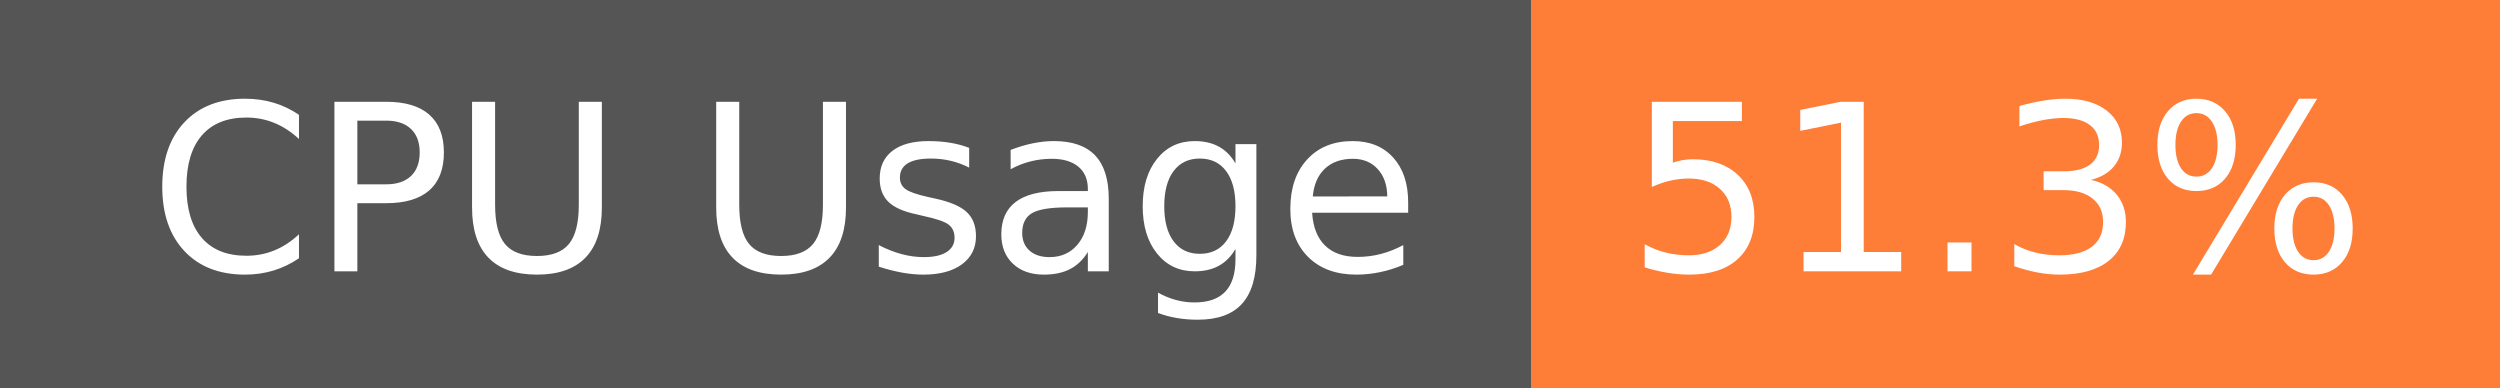
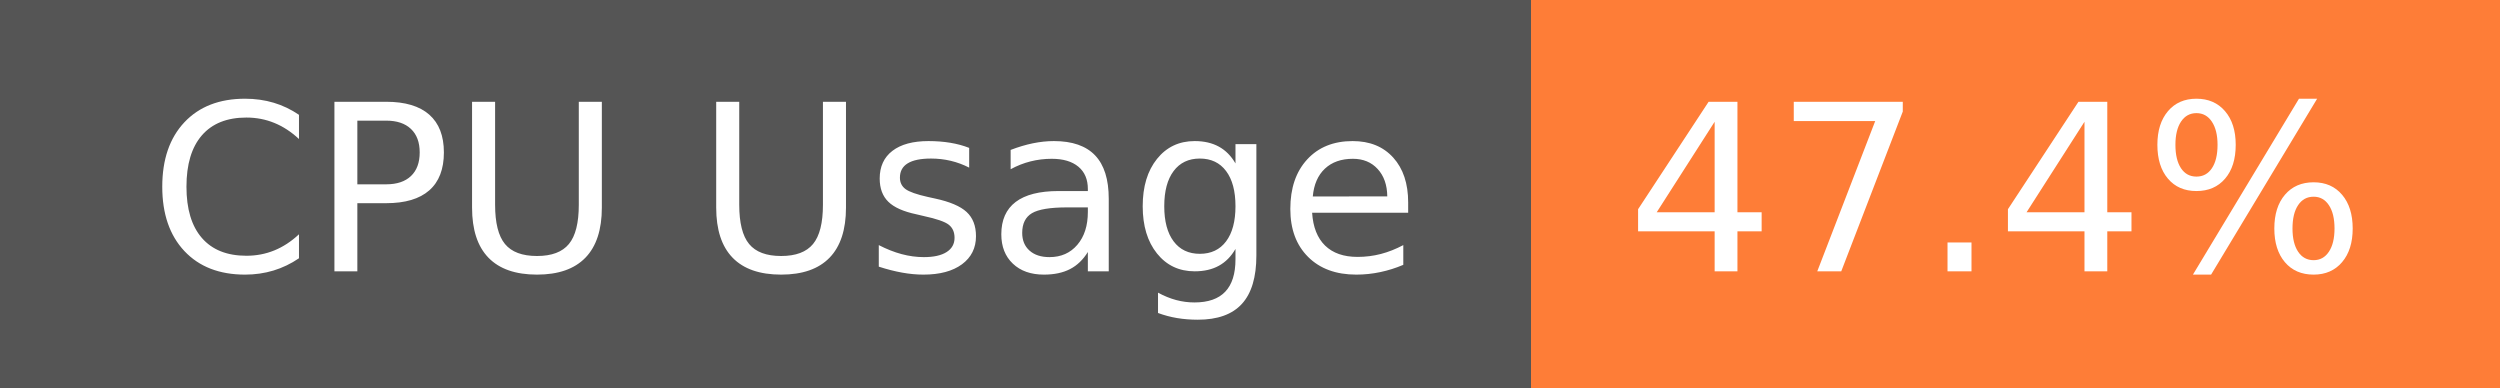
- <svg xmlns="http://www.w3.org/2000/svg" width="129" height="20" role="img" aria-label="CPU Usage: 51.3%">
+ <svg xmlns="http://www.w3.org/2000/svg" width="129" height="20" role="img" aria-label="CPU Usage: 47.4%">
  <g shape-rendering="crispEdges">
    <rect width="79" height="20" fill="#555" />
    <rect x="79" width="50" height="20" fill="#fe7d37" />
  </g>
  <g fill="#fff" text-anchor="middle" font-family="Verdana,Geneva,DejaVu Sans,sans-serif" text-rendering="geometricPrecision" font-size="120">
    <text x="405" y="140" transform="scale(.1)" fill="#fff" textLength="665">CPU Usage</text>
-     <text x="1030" y="140" transform="scale(.1)" fill="#fff" textLength="390">51.3%</text>
+     <text x="1030" y="140" transform="scale(.1)" fill="#fff" textLength="390">47.4%</text>
  </g>
</svg>
